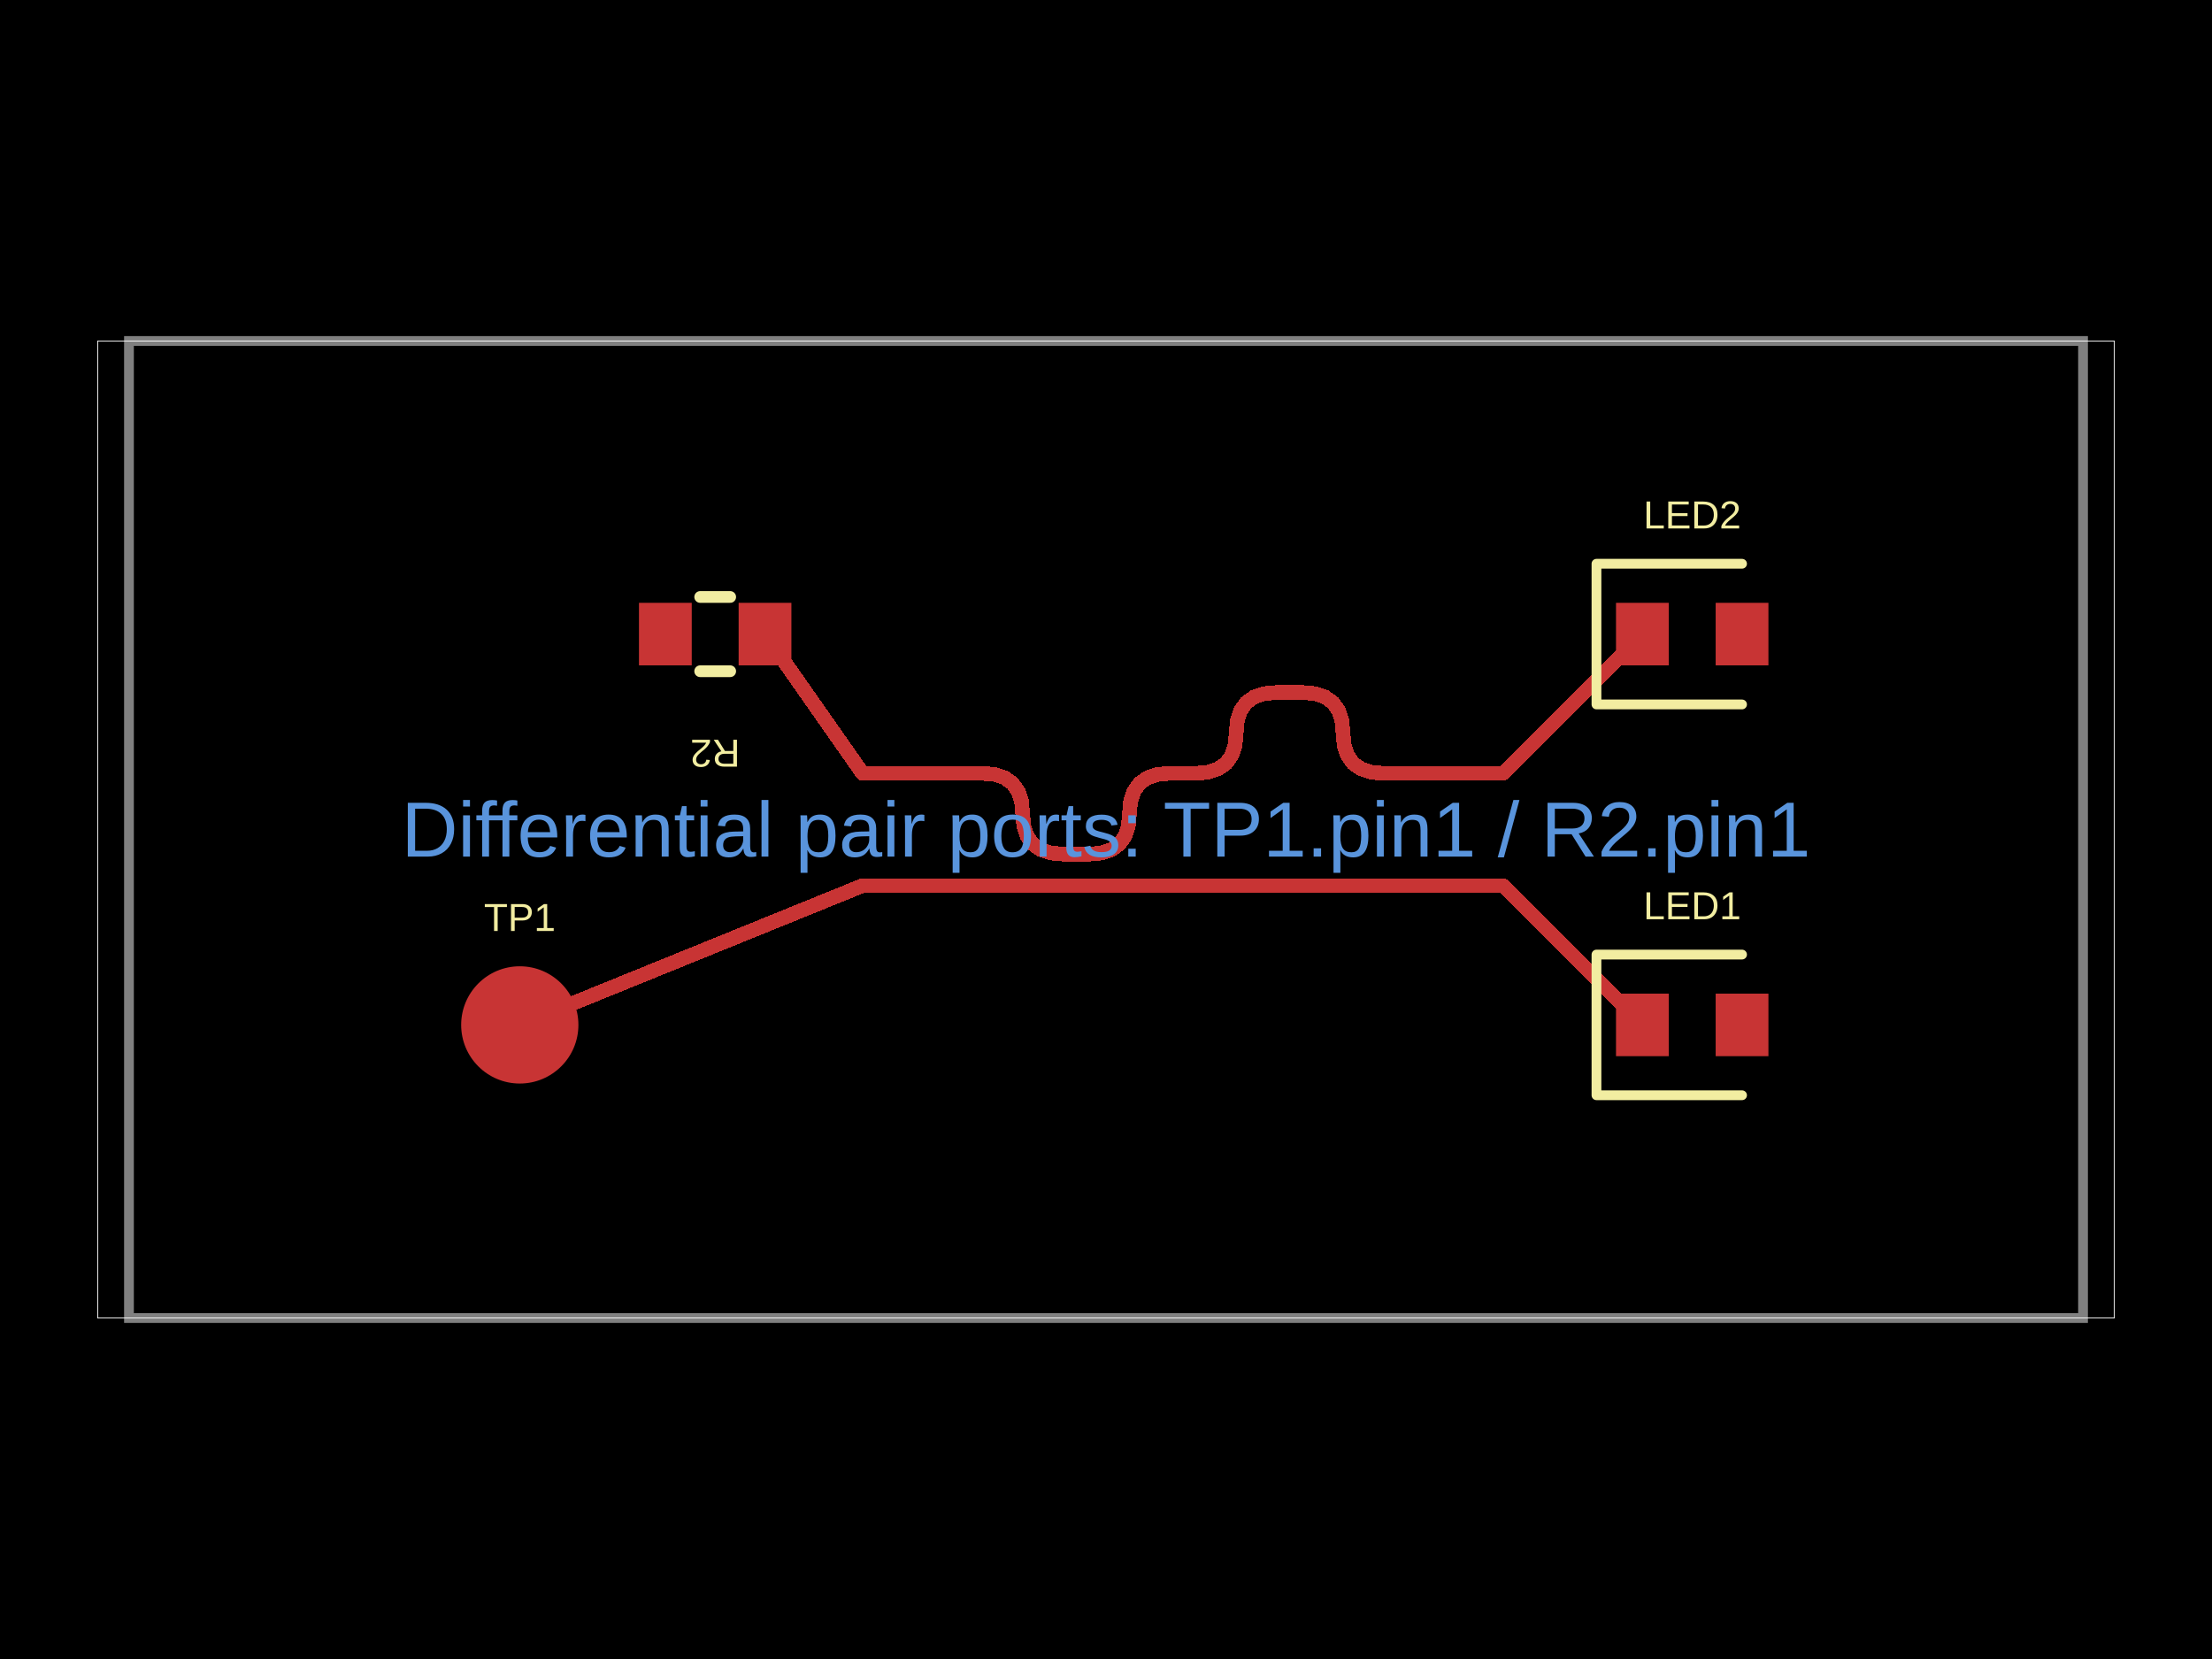
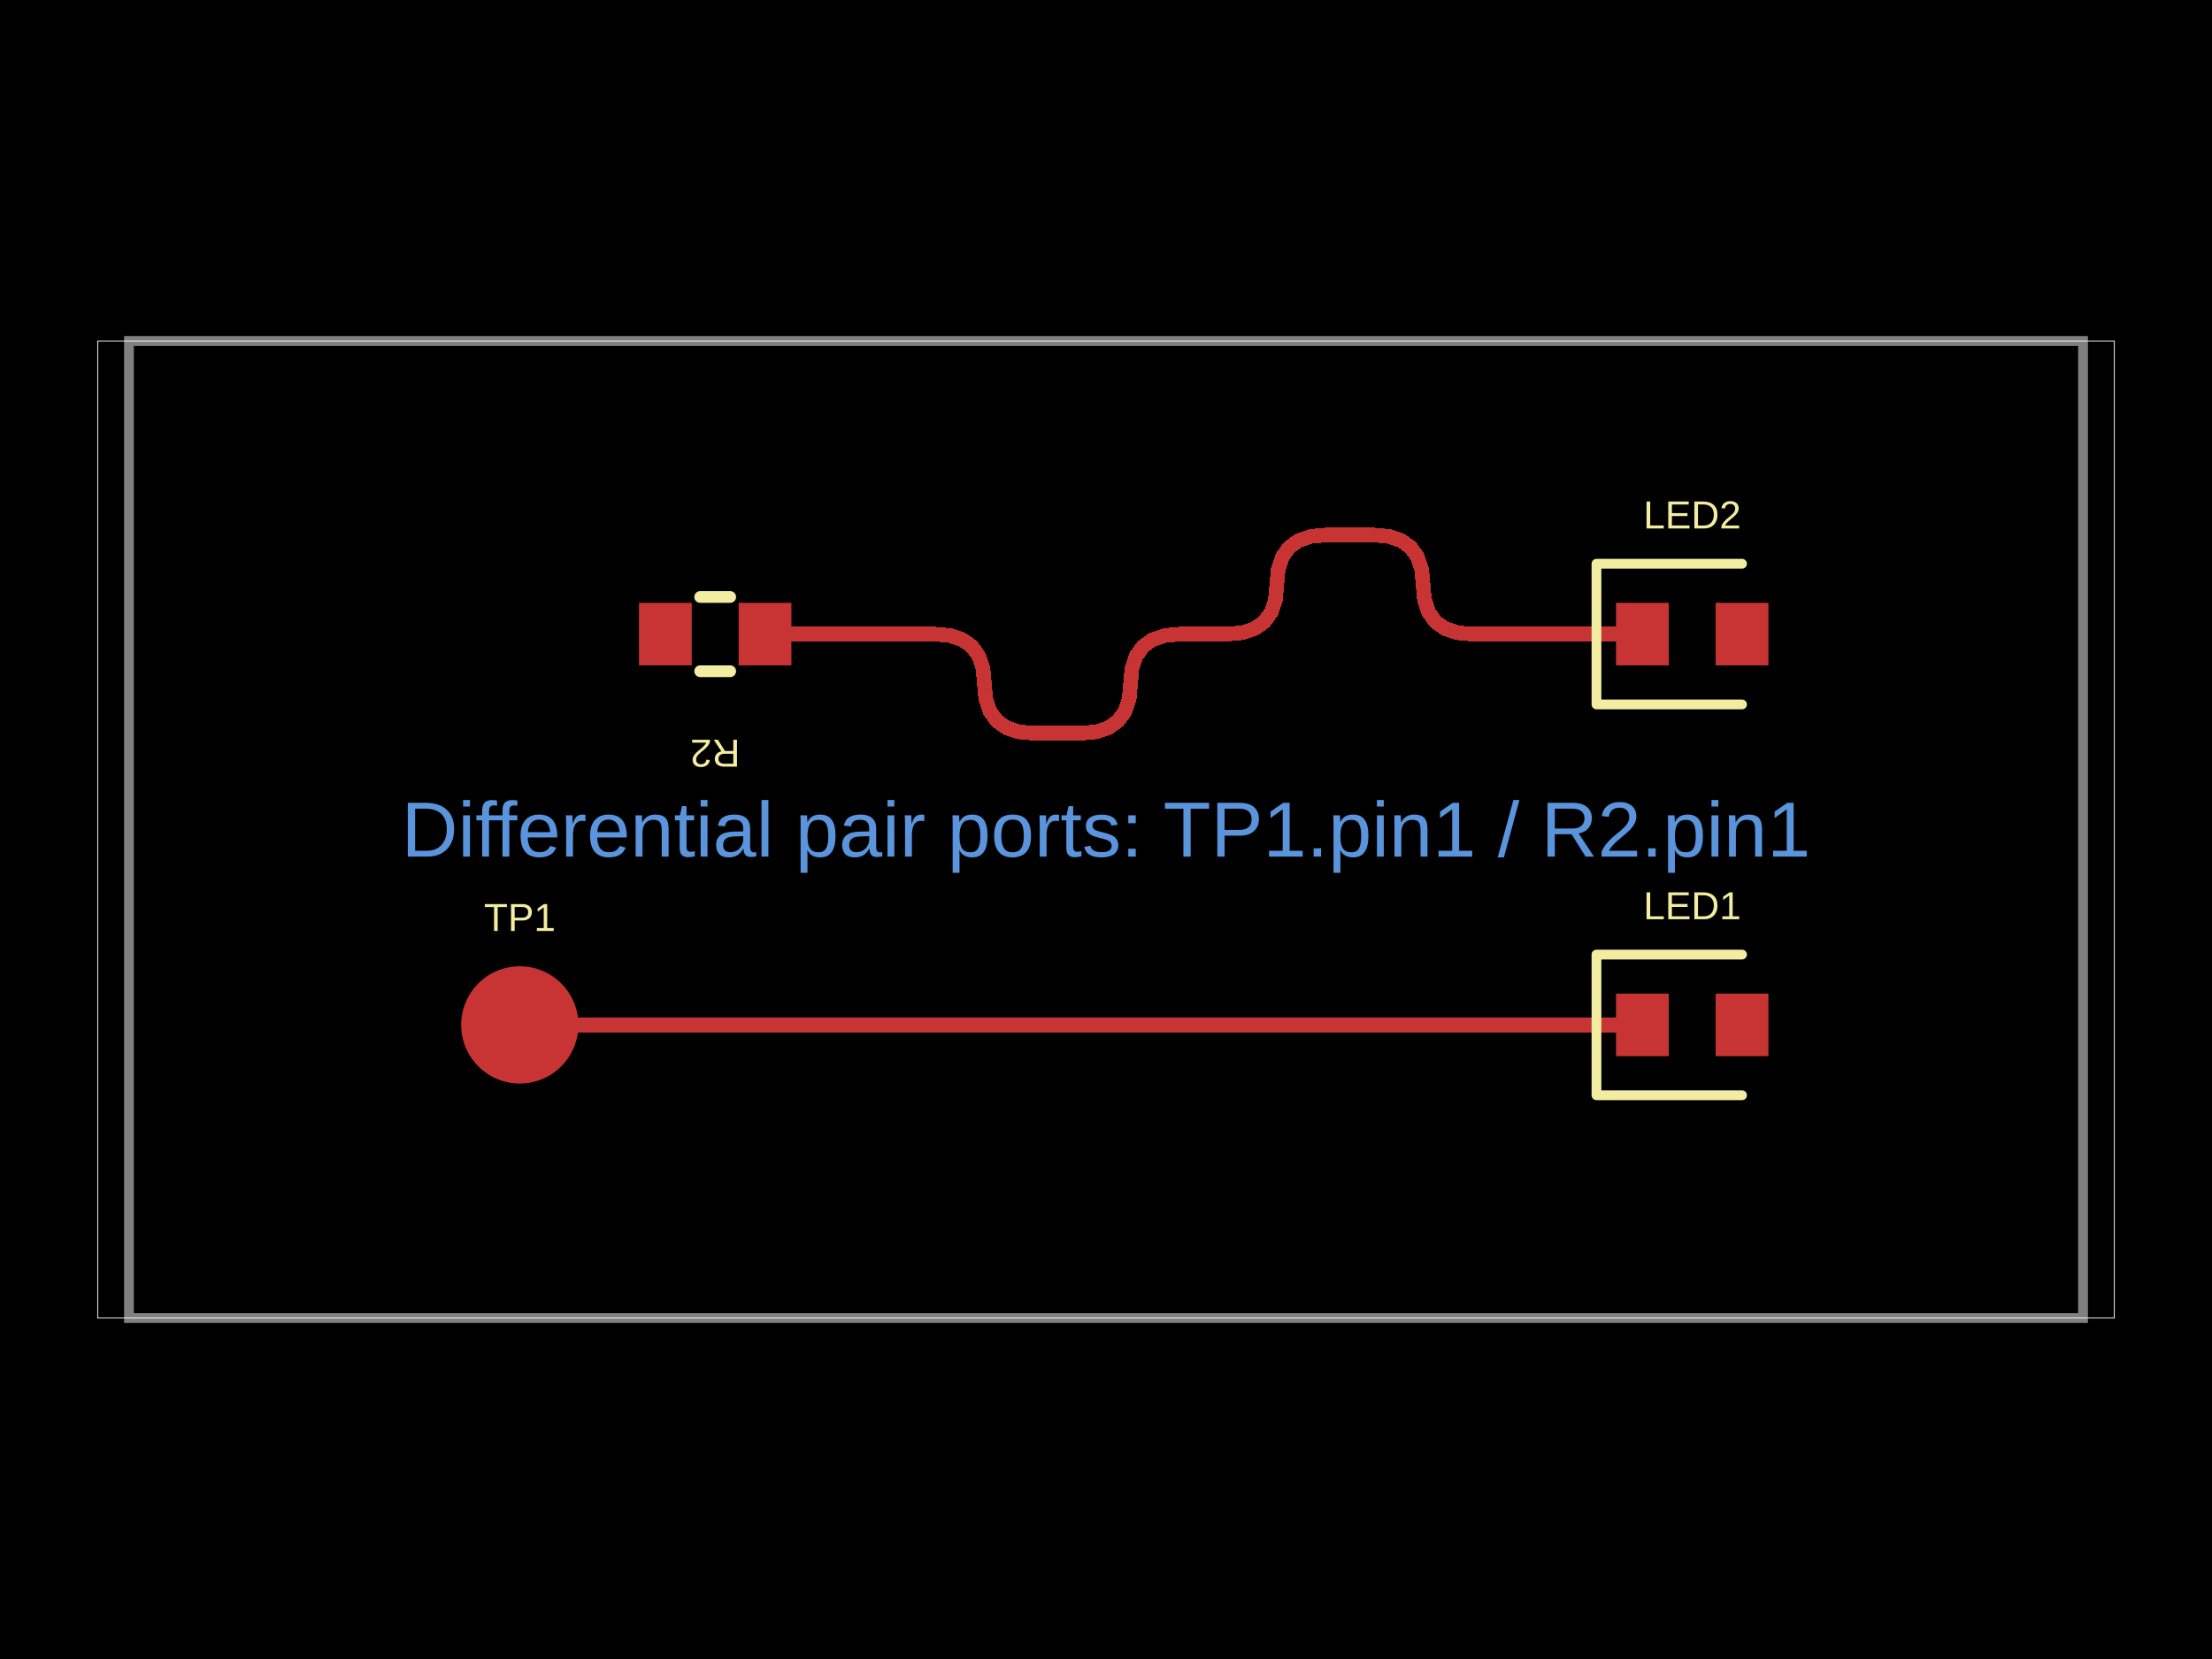
- <svg xmlns="http://www.w3.org/2000/svg" width="800" height="600" data-software-used-string="@tscircuit/core@0.0.1582">
+ <svg xmlns="http://www.w3.org/2000/svg" width="800" height="600" data-software-used-string="@tscircuit/core@0.0.1593">
  <style />
  <rect class="boundary" x="0" y="0" fill="#000" width="800" height="600" data-type="pcb_background" data-pcb-layer="global" />
  <rect class="pcb-boundary" fill="none" stroke="#fff" stroke-width="0.3" x="35.336" y="123.322" width="729.329" height="353.357" data-type="pcb_boundary" data-pcb-layer="global" />
  <path class="pcb-board" d="M 46.643 476.678 L 753.357 476.678 L 753.357 123.322 L 46.643 123.322 Z" fill="none" stroke="rgba(255, 255, 255, 0.5)" stroke-width="3.534" data-type="pcb_board" data-pcb-layer="board" />
  <circle class="pcb-pad" fill="rgb(200, 52, 52)" cx="187.986" cy="370.671" r="21.201" data-type="pcb_smtpad" data-pcb-layer="top" data-pad-name="TP1.pin1" />
  <rect class="pcb-pad" fill="rgb(200, 52, 52)" x="267.138" y="218.021" width="19.081" height="22.615" data-type="pcb_smtpad" data-pcb-layer="top" data-pad-name="R2.pin1" />
  <rect class="pcb-pad" fill="rgb(200, 52, 52)" x="231.095" y="218.021" width="19.081" height="22.615" data-type="pcb_smtpad" data-pcb-layer="top" data-pad-name="R2.pin2" />
  <rect class="pcb-pad" fill="rgb(200, 52, 52)" x="584.452" y="359.364" width="19.081" height="22.615" data-type="pcb_smtpad" data-pcb-layer="top" data-pad-name="LED1.pin1" />
  <rect class="pcb-pad" fill="rgb(200, 52, 52)" x="620.495" y="359.364" width="19.081" height="22.615" data-type="pcb_smtpad" data-pcb-layer="top" data-pad-name="LED1.pin2" />
  <rect class="pcb-pad" fill="rgb(200, 52, 52)" x="584.452" y="218.021" width="19.081" height="22.615" data-type="pcb_smtpad" data-pcb-layer="top" data-pad-name="LED2.pin1" />
  <rect class="pcb-pad" fill="rgb(200, 52, 52)" x="620.495" y="218.021" width="19.081" height="22.615" data-type="pcb_smtpad" data-pcb-layer="top" data-pad-name="LED2.pin2" />
-   <path class="pcb-trace" stroke="rgb(200, 52, 52)" fill="none" d="M 276.678 229.329 L 311.936 279.682" stroke-width="5.3" stroke-linecap="round" stroke-linejoin="round" shape-rendering="crispEdges" data-type="pcb_trace" data-pcb-layer="top" />
-   <path class="pcb-trace" stroke="rgb(200, 52, 52)" fill="none" d="M 311.936 279.682 L 355.249 279.682" stroke-width="5.3" stroke-linecap="round" stroke-linejoin="round" shape-rendering="crispEdges" data-type="pcb_trace" data-pcb-layer="top" />
-   <path class="pcb-trace" stroke="rgb(200, 52, 52)" fill="none" d="M 355.249 279.682 L 359.714 280.088" stroke-width="5.3" stroke-linecap="round" stroke-linejoin="round" shape-rendering="crispEdges" data-type="pcb_trace" data-pcb-layer="top" />
-   <path class="pcb-trace" stroke="rgb(200, 52, 52)" fill="none" d="M 359.714 280.088 L 363.367 281.306" stroke-width="5.3" stroke-linecap="round" stroke-linejoin="round" shape-rendering="crispEdges" data-type="pcb_trace" data-pcb-layer="top" />
-   <path class="pcb-trace" stroke="rgb(200, 52, 52)" fill="none" d="M 363.367 281.306 L 366.209 283.335" stroke-width="5.3" stroke-linecap="round" stroke-linejoin="round" shape-rendering="crispEdges" data-type="pcb_trace" data-pcb-layer="top" />
-   <path class="pcb-trace" stroke="rgb(200, 52, 52)" fill="none" d="M 366.209 283.335 L 368.238 286.177" stroke-width="5.3" stroke-linecap="round" stroke-linejoin="round" shape-rendering="crispEdges" data-type="pcb_trace" data-pcb-layer="top" />
-   <path class="pcb-trace" stroke="rgb(200, 52, 52)" fill="none" d="M 368.238 286.177 L 369.456 289.83" stroke-width="5.3" stroke-linecap="round" stroke-linejoin="round" shape-rendering="crispEdges" data-type="pcb_trace" data-pcb-layer="top" />
-   <path class="pcb-trace" stroke="rgb(200, 52, 52)" fill="none" d="M 369.456 289.83 L 369.862 294.296" stroke-width="5.3" stroke-linecap="round" stroke-linejoin="round" shape-rendering="crispEdges" data-type="pcb_trace" data-pcb-layer="top" />
-   <path class="pcb-trace" stroke="rgb(200, 52, 52)" fill="none" d="M 369.862 294.296 L 370.268 298.761" stroke-width="5.3" stroke-linecap="round" stroke-linejoin="round" shape-rendering="crispEdges" data-type="pcb_trace" data-pcb-layer="top" />
-   <path class="pcb-trace" stroke="rgb(200, 52, 52)" fill="none" d="M 370.268 298.761 L 371.486 302.414" stroke-width="5.3" stroke-linecap="round" stroke-linejoin="round" shape-rendering="crispEdges" data-type="pcb_trace" data-pcb-layer="top" />
-   <path class="pcb-trace" stroke="rgb(200, 52, 52)" fill="none" d="M 371.486 302.414 L 373.515 305.256" stroke-width="5.3" stroke-linecap="round" stroke-linejoin="round" shape-rendering="crispEdges" data-type="pcb_trace" data-pcb-layer="top" />
-   <path class="pcb-trace" stroke="rgb(200, 52, 52)" fill="none" d="M 373.515 305.256 L 376.357 307.285" stroke-width="5.3" stroke-linecap="round" stroke-linejoin="round" shape-rendering="crispEdges" data-type="pcb_trace" data-pcb-layer="top" />
-   <path class="pcb-trace" stroke="rgb(200, 52, 52)" fill="none" d="M 376.357 307.285 L 380.01 308.503" stroke-width="5.3" stroke-linecap="round" stroke-linejoin="round" shape-rendering="crispEdges" data-type="pcb_trace" data-pcb-layer="top" />
-   <path class="pcb-trace" stroke="rgb(200, 52, 52)" fill="none" d="M 380.01 308.503 L 384.476 308.909" stroke-width="5.3" stroke-linecap="round" stroke-linejoin="round" shape-rendering="crispEdges" data-type="pcb_trace" data-pcb-layer="top" />
-   <path class="pcb-trace" stroke="rgb(200, 52, 52)" fill="none" d="M 384.476 308.909 L 393.866 308.909" stroke-width="5.3" stroke-linecap="round" stroke-linejoin="round" shape-rendering="crispEdges" data-type="pcb_trace" data-pcb-layer="top" />
-   <path class="pcb-trace" stroke="rgb(200, 52, 52)" fill="none" d="M 393.866 308.909 L 398.331 308.503" stroke-width="5.3" stroke-linecap="round" stroke-linejoin="round" shape-rendering="crispEdges" data-type="pcb_trace" data-pcb-layer="top" />
-   <path class="pcb-trace" stroke="rgb(200, 52, 52)" fill="none" d="M 398.331 308.503 L 401.984 307.285" stroke-width="5.3" stroke-linecap="round" stroke-linejoin="round" shape-rendering="crispEdges" data-type="pcb_trace" data-pcb-layer="top" />
-   <path class="pcb-trace" stroke="rgb(200, 52, 52)" fill="none" d="M 401.984 307.285 L 404.826 305.256" stroke-width="5.3" stroke-linecap="round" stroke-linejoin="round" shape-rendering="crispEdges" data-type="pcb_trace" data-pcb-layer="top" />
-   <path class="pcb-trace" stroke="rgb(200, 52, 52)" fill="none" d="M 404.826 305.256 L 406.856 302.414" stroke-width="5.3" stroke-linecap="round" stroke-linejoin="round" shape-rendering="crispEdges" data-type="pcb_trace" data-pcb-layer="top" />
-   <path class="pcb-trace" stroke="rgb(200, 52, 52)" fill="none" d="M 406.856 302.414 L 408.073 298.761" stroke-width="5.3" stroke-linecap="round" stroke-linejoin="round" shape-rendering="crispEdges" data-type="pcb_trace" data-pcb-layer="top" />
-   <path class="pcb-trace" stroke="rgb(200, 52, 52)" fill="none" d="M 408.073 298.761 L 408.479 294.296" stroke-width="5.3" stroke-linecap="round" stroke-linejoin="round" shape-rendering="crispEdges" data-type="pcb_trace" data-pcb-layer="top" />
-   <path class="pcb-trace" stroke="rgb(200, 52, 52)" fill="none" d="M 408.479 294.296 L 408.885 289.83" stroke-width="5.3" stroke-linecap="round" stroke-linejoin="round" shape-rendering="crispEdges" data-type="pcb_trace" data-pcb-layer="top" />
-   <path class="pcb-trace" stroke="rgb(200, 52, 52)" fill="none" d="M 408.885 289.83 L 410.103 286.177" stroke-width="5.3" stroke-linecap="round" stroke-linejoin="round" shape-rendering="crispEdges" data-type="pcb_trace" data-pcb-layer="top" />
-   <path class="pcb-trace" stroke="rgb(200, 52, 52)" fill="none" d="M 410.103 286.177 L 412.133 283.335" stroke-width="5.3" stroke-linecap="round" stroke-linejoin="round" shape-rendering="crispEdges" data-type="pcb_trace" data-pcb-layer="top" />
-   <path class="pcb-trace" stroke="rgb(200, 52, 52)" fill="none" d="M 412.133 283.335 L 414.974 281.306" stroke-width="5.3" stroke-linecap="round" stroke-linejoin="round" shape-rendering="crispEdges" data-type="pcb_trace" data-pcb-layer="top" />
-   <path class="pcb-trace" stroke="rgb(200, 52, 52)" fill="none" d="M 414.974 281.306 L 418.628 280.088" stroke-width="5.3" stroke-linecap="round" stroke-linejoin="round" shape-rendering="crispEdges" data-type="pcb_trace" data-pcb-layer="top" />
-   <path class="pcb-trace" stroke="rgb(200, 52, 52)" fill="none" d="M 418.628 280.088 L 423.093 279.682" stroke-width="5.3" stroke-linecap="round" stroke-linejoin="round" shape-rendering="crispEdges" data-type="pcb_trace" data-pcb-layer="top" />
-   <path class="pcb-trace" stroke="rgb(200, 52, 52)" fill="none" d="M 423.093 279.682 L 432.483 279.682" stroke-width="5.3" stroke-linecap="round" stroke-linejoin="round" shape-rendering="crispEdges" data-type="pcb_trace" data-pcb-layer="top" />
-   <path class="pcb-trace" stroke="rgb(200, 52, 52)" fill="none" d="M 432.483 279.682 L 436.948 279.276" stroke-width="5.3" stroke-linecap="round" stroke-linejoin="round" shape-rendering="crispEdges" data-type="pcb_trace" data-pcb-layer="top" />
-   <path class="pcb-trace" stroke="rgb(200, 52, 52)" fill="none" d="M 436.948 279.276 L 440.602 278.058" stroke-width="5.3" stroke-linecap="round" stroke-linejoin="round" shape-rendering="crispEdges" data-type="pcb_trace" data-pcb-layer="top" />
-   <path class="pcb-trace" stroke="rgb(200, 52, 52)" fill="none" d="M 440.602 278.058 L 443.443 276.029" stroke-width="5.3" stroke-linecap="round" stroke-linejoin="round" shape-rendering="crispEdges" data-type="pcb_trace" data-pcb-layer="top" />
-   <path class="pcb-trace" stroke="rgb(200, 52, 52)" fill="none" d="M 443.443 276.029 L 445.473 273.187" stroke-width="5.3" stroke-linecap="round" stroke-linejoin="round" shape-rendering="crispEdges" data-type="pcb_trace" data-pcb-layer="top" />
-   <path class="pcb-trace" stroke="rgb(200, 52, 52)" fill="none" d="M 445.473 273.187 L 446.691 269.534" stroke-width="5.3" stroke-linecap="round" stroke-linejoin="round" shape-rendering="crispEdges" data-type="pcb_trace" data-pcb-layer="top" />
-   <path class="pcb-trace" stroke="rgb(200, 52, 52)" fill="none" d="M 446.691 269.534 L 447.097 265.068" stroke-width="5.3" stroke-linecap="round" stroke-linejoin="round" shape-rendering="crispEdges" data-type="pcb_trace" data-pcb-layer="top" />
-   <path class="pcb-trace" stroke="rgb(200, 52, 52)" fill="none" d="M 447.097 265.068 L 447.502 260.603" stroke-width="5.3" stroke-linecap="round" stroke-linejoin="round" shape-rendering="crispEdges" data-type="pcb_trace" data-pcb-layer="top" />
-   <path class="pcb-trace" stroke="rgb(200, 52, 52)" fill="none" d="M 447.502 260.603 L 448.72 256.95" stroke-width="5.3" stroke-linecap="round" stroke-linejoin="round" shape-rendering="crispEdges" data-type="pcb_trace" data-pcb-layer="top" />
-   <path class="pcb-trace" stroke="rgb(200, 52, 52)" fill="none" d="M 448.72 256.95 L 450.75 254.108" stroke-width="5.3" stroke-linecap="round" stroke-linejoin="round" shape-rendering="crispEdges" data-type="pcb_trace" data-pcb-layer="top" />
-   <path class="pcb-trace" stroke="rgb(200, 52, 52)" fill="none" d="M 450.75 254.108 L 453.591 252.079" stroke-width="5.3" stroke-linecap="round" stroke-linejoin="round" shape-rendering="crispEdges" data-type="pcb_trace" data-pcb-layer="top" />
-   <path class="pcb-trace" stroke="rgb(200, 52, 52)" fill="none" d="M 453.591 252.079 L 457.245 250.861" stroke-width="5.3" stroke-linecap="round" stroke-linejoin="round" shape-rendering="crispEdges" data-type="pcb_trace" data-pcb-layer="top" />
-   <path class="pcb-trace" stroke="rgb(200, 52, 52)" fill="none" d="M 457.245 250.861 L 461.71 250.455" stroke-width="5.3" stroke-linecap="round" stroke-linejoin="round" shape-rendering="crispEdges" data-type="pcb_trace" data-pcb-layer="top" />
-   <path class="pcb-trace" stroke="rgb(200, 52, 52)" fill="none" d="M 461.71 250.455 L 471.1 250.455" stroke-width="5.3" stroke-linecap="round" stroke-linejoin="round" shape-rendering="crispEdges" data-type="pcb_trace" data-pcb-layer="top" />
-   <path class="pcb-trace" stroke="rgb(200, 52, 52)" fill="none" d="M 471.1 250.455 L 475.565 250.861" stroke-width="5.3" stroke-linecap="round" stroke-linejoin="round" shape-rendering="crispEdges" data-type="pcb_trace" data-pcb-layer="top" />
-   <path class="pcb-trace" stroke="rgb(200, 52, 52)" fill="none" d="M 475.565 250.861 L 479.219 252.079" stroke-width="5.3" stroke-linecap="round" stroke-linejoin="round" shape-rendering="crispEdges" data-type="pcb_trace" data-pcb-layer="top" />
-   <path class="pcb-trace" stroke="rgb(200, 52, 52)" fill="none" d="M 479.219 252.079 L 482.06 254.108" stroke-width="5.3" stroke-linecap="round" stroke-linejoin="round" shape-rendering="crispEdges" data-type="pcb_trace" data-pcb-layer="top" />
-   <path class="pcb-trace" stroke="rgb(200, 52, 52)" fill="none" d="M 482.06 254.108 L 484.09 256.95" stroke-width="5.3" stroke-linecap="round" stroke-linejoin="round" shape-rendering="crispEdges" data-type="pcb_trace" data-pcb-layer="top" />
-   <path class="pcb-trace" stroke="rgb(200, 52, 52)" fill="none" d="M 484.09 256.95 L 485.308 260.603" stroke-width="5.3" stroke-linecap="round" stroke-linejoin="round" shape-rendering="crispEdges" data-type="pcb_trace" data-pcb-layer="top" />
-   <path class="pcb-trace" stroke="rgb(200, 52, 52)" fill="none" d="M 485.308 260.603 L 485.714 265.068" stroke-width="5.3" stroke-linecap="round" stroke-linejoin="round" shape-rendering="crispEdges" data-type="pcb_trace" data-pcb-layer="top" />
-   <path class="pcb-trace" stroke="rgb(200, 52, 52)" fill="none" d="M 485.714 265.068 L 486.12 269.534" stroke-width="5.3" stroke-linecap="round" stroke-linejoin="round" shape-rendering="crispEdges" data-type="pcb_trace" data-pcb-layer="top" />
-   <path class="pcb-trace" stroke="rgb(200, 52, 52)" fill="none" d="M 486.12 269.534 L 487.337 273.187" stroke-width="5.3" stroke-linecap="round" stroke-linejoin="round" shape-rendering="crispEdges" data-type="pcb_trace" data-pcb-layer="top" />
-   <path class="pcb-trace" stroke="rgb(200, 52, 52)" fill="none" d="M 487.337 273.187 L 489.367 276.029" stroke-width="5.3" stroke-linecap="round" stroke-linejoin="round" shape-rendering="crispEdges" data-type="pcb_trace" data-pcb-layer="top" />
-   <path class="pcb-trace" stroke="rgb(200, 52, 52)" fill="none" d="M 489.367 276.029 L 492.209 278.058" stroke-width="5.3" stroke-linecap="round" stroke-linejoin="round" shape-rendering="crispEdges" data-type="pcb_trace" data-pcb-layer="top" />
-   <path class="pcb-trace" stroke="rgb(200, 52, 52)" fill="none" d="M 492.209 278.058 L 495.862 279.276" stroke-width="5.3" stroke-linecap="round" stroke-linejoin="round" shape-rendering="crispEdges" data-type="pcb_trace" data-pcb-layer="top" />
-   <path class="pcb-trace" stroke="rgb(200, 52, 52)" fill="none" d="M 495.862 279.276 L 500.327 279.682" stroke-width="5.3" stroke-linecap="round" stroke-linejoin="round" shape-rendering="crispEdges" data-type="pcb_trace" data-pcb-layer="top" />
-   <path class="pcb-trace" stroke="rgb(200, 52, 52)" fill="none" d="M 500.327 279.682 L 543.64 279.682" stroke-width="5.3" stroke-linecap="round" stroke-linejoin="round" shape-rendering="crispEdges" data-type="pcb_trace" data-pcb-layer="top" />
-   <path class="pcb-trace" stroke="rgb(200, 52, 52)" fill="none" d="M 543.64 279.682 L 593.993 229.329" stroke-width="5.3" stroke-linecap="round" stroke-linejoin="round" shape-rendering="crispEdges" data-type="pcb_trace" data-pcb-layer="top" />
-   <path class="pcb-trace" stroke="rgb(200, 52, 52)" fill="none" d="M 187.986 370.671 L 311.936 320.318" stroke-width="5.3" stroke-linecap="round" stroke-linejoin="round" shape-rendering="crispEdges" data-type="pcb_trace" data-pcb-layer="top" />
-   <path class="pcb-trace" stroke="rgb(200, 52, 52)" fill="none" d="M 311.936 320.318 L 543.64 320.318" stroke-width="5.3" stroke-linecap="round" stroke-linejoin="round" shape-rendering="crispEdges" data-type="pcb_trace" data-pcb-layer="top" />
-   <path class="pcb-trace" stroke="rgb(200, 52, 52)" fill="none" d="M 543.64 320.318 L 593.993 370.671" stroke-width="5.3" stroke-linecap="round" stroke-linejoin="round" shape-rendering="crispEdges" data-type="pcb_trace" data-pcb-layer="top" />
+   <path class="pcb-trace" stroke="rgb(200, 52, 52)" fill="none" d="M 276.678 229.329 L 338.085 229.329" stroke-width="5.3" stroke-linecap="round" stroke-linejoin="round" shape-rendering="crispEdges" data-type="pcb_trace" data-pcb-layer="top" />
+   <path class="pcb-trace" stroke="rgb(200, 52, 52)" fill="none" d="M 338.085 229.329 L 343.561 229.826" stroke-width="5.3" stroke-linecap="round" stroke-linejoin="round" shape-rendering="crispEdges" data-type="pcb_trace" data-pcb-layer="top" />
+   <path class="pcb-trace" stroke="rgb(200, 52, 52)" fill="none" d="M 343.561 229.826 L 348.042 231.32" stroke-width="5.3" stroke-linecap="round" stroke-linejoin="round" shape-rendering="crispEdges" data-type="pcb_trace" data-pcb-layer="top" />
+   <path class="pcb-trace" stroke="rgb(200, 52, 52)" fill="none" d="M 348.042 231.32 L 351.526 233.809" stroke-width="5.3" stroke-linecap="round" stroke-linejoin="round" shape-rendering="crispEdges" data-type="pcb_trace" data-pcb-layer="top" />
+   <path class="pcb-trace" stroke="rgb(200, 52, 52)" fill="none" d="M 351.526 233.809 L 354.016 237.294" stroke-width="5.3" stroke-linecap="round" stroke-linejoin="round" shape-rendering="crispEdges" data-type="pcb_trace" data-pcb-layer="top" />
+   <path class="pcb-trace" stroke="rgb(200, 52, 52)" fill="none" d="M 354.016 237.294 L 355.509 241.775" stroke-width="5.3" stroke-linecap="round" stroke-linejoin="round" shape-rendering="crispEdges" data-type="pcb_trace" data-pcb-layer="top" />
+   <path class="pcb-trace" stroke="rgb(200, 52, 52)" fill="none" d="M 355.509 241.775 L 356.007 247.251" stroke-width="5.3" stroke-linecap="round" stroke-linejoin="round" shape-rendering="crispEdges" data-type="pcb_trace" data-pcb-layer="top" />
+   <path class="pcb-trace" stroke="rgb(200, 52, 52)" fill="none" d="M 356.007 247.251 L 356.505 252.727" stroke-width="5.3" stroke-linecap="round" stroke-linejoin="round" shape-rendering="crispEdges" data-type="pcb_trace" data-pcb-layer="top" />
+   <path class="pcb-trace" stroke="rgb(200, 52, 52)" fill="none" d="M 356.505 252.727 L 357.998 257.208" stroke-width="5.3" stroke-linecap="round" stroke-linejoin="round" shape-rendering="crispEdges" data-type="pcb_trace" data-pcb-layer="top" />
+   <path class="pcb-trace" stroke="rgb(200, 52, 52)" fill="none" d="M 357.998 257.208 L 360.488 260.693" stroke-width="5.3" stroke-linecap="round" stroke-linejoin="round" shape-rendering="crispEdges" data-type="pcb_trace" data-pcb-layer="top" />
+   <path class="pcb-trace" stroke="rgb(200, 52, 52)" fill="none" d="M 360.488 260.693 L 363.973 263.182" stroke-width="5.3" stroke-linecap="round" stroke-linejoin="round" shape-rendering="crispEdges" data-type="pcb_trace" data-pcb-layer="top" />
+   <path class="pcb-trace" stroke="rgb(200, 52, 52)" fill="none" d="M 363.973 263.182 L 368.453 264.676" stroke-width="5.3" stroke-linecap="round" stroke-linejoin="round" shape-rendering="crispEdges" data-type="pcb_trace" data-pcb-layer="top" />
+   <path class="pcb-trace" stroke="rgb(200, 52, 52)" fill="none" d="M 368.453 264.676 L 373.93 265.174" stroke-width="5.3" stroke-linecap="round" stroke-linejoin="round" shape-rendering="crispEdges" data-type="pcb_trace" data-pcb-layer="top" />
+   <path class="pcb-trace" stroke="rgb(200, 52, 52)" fill="none" d="M 373.93 265.174 L 390.97 265.174" stroke-width="5.3" stroke-linecap="round" stroke-linejoin="round" shape-rendering="crispEdges" data-type="pcb_trace" data-pcb-layer="top" />
+   <path class="pcb-trace" stroke="rgb(200, 52, 52)" fill="none" d="M 390.97 265.174 L 396.447 264.676" stroke-width="5.3" stroke-linecap="round" stroke-linejoin="round" shape-rendering="crispEdges" data-type="pcb_trace" data-pcb-layer="top" />
+   <path class="pcb-trace" stroke="rgb(200, 52, 52)" fill="none" d="M 396.447 264.676 L 400.927 263.182" stroke-width="5.3" stroke-linecap="round" stroke-linejoin="round" shape-rendering="crispEdges" data-type="pcb_trace" data-pcb-layer="top" />
+   <path class="pcb-trace" stroke="rgb(200, 52, 52)" fill="none" d="M 400.927 263.182 L 404.412 260.693" stroke-width="5.3" stroke-linecap="round" stroke-linejoin="round" shape-rendering="crispEdges" data-type="pcb_trace" data-pcb-layer="top" />
+   <path class="pcb-trace" stroke="rgb(200, 52, 52)" fill="none" d="M 404.412 260.693 L 406.901 257.208" stroke-width="5.3" stroke-linecap="round" stroke-linejoin="round" shape-rendering="crispEdges" data-type="pcb_trace" data-pcb-layer="top" />
+   <path class="pcb-trace" stroke="rgb(200, 52, 52)" fill="none" d="M 406.901 257.208 L 408.395 252.727" stroke-width="5.3" stroke-linecap="round" stroke-linejoin="round" shape-rendering="crispEdges" data-type="pcb_trace" data-pcb-layer="top" />
+   <path class="pcb-trace" stroke="rgb(200, 52, 52)" fill="none" d="M 408.395 252.727 L 408.893 247.251" stroke-width="5.3" stroke-linecap="round" stroke-linejoin="round" shape-rendering="crispEdges" data-type="pcb_trace" data-pcb-layer="top" />
+   <path class="pcb-trace" stroke="rgb(200, 52, 52)" fill="none" d="M 408.893 247.251 L 409.391 241.775" stroke-width="5.3" stroke-linecap="round" stroke-linejoin="round" shape-rendering="crispEdges" data-type="pcb_trace" data-pcb-layer="top" />
+   <path class="pcb-trace" stroke="rgb(200, 52, 52)" fill="none" d="M 409.391 241.775 L 410.884 237.294" stroke-width="5.3" stroke-linecap="round" stroke-linejoin="round" shape-rendering="crispEdges" data-type="pcb_trace" data-pcb-layer="top" />
+   <path class="pcb-trace" stroke="rgb(200, 52, 52)" fill="none" d="M 410.884 237.294 L 413.373 233.809" stroke-width="5.3" stroke-linecap="round" stroke-linejoin="round" shape-rendering="crispEdges" data-type="pcb_trace" data-pcb-layer="top" />
+   <path class="pcb-trace" stroke="rgb(200, 52, 52)" fill="none" d="M 413.373 233.809 L 416.858 231.32" stroke-width="5.3" stroke-linecap="round" stroke-linejoin="round" shape-rendering="crispEdges" data-type="pcb_trace" data-pcb-layer="top" />
+   <path class="pcb-trace" stroke="rgb(200, 52, 52)" fill="none" d="M 416.858 231.32 L 421.339 229.826" stroke-width="5.3" stroke-linecap="round" stroke-linejoin="round" shape-rendering="crispEdges" data-type="pcb_trace" data-pcb-layer="top" />
+   <path class="pcb-trace" stroke="rgb(200, 52, 52)" fill="none" d="M 421.339 229.826 L 426.815 229.329" stroke-width="5.3" stroke-linecap="round" stroke-linejoin="round" shape-rendering="crispEdges" data-type="pcb_trace" data-pcb-layer="top" />
+   <path class="pcb-trace" stroke="rgb(200, 52, 52)" fill="none" d="M 426.815 229.329 L 443.856 229.329" stroke-width="5.3" stroke-linecap="round" stroke-linejoin="round" shape-rendering="crispEdges" data-type="pcb_trace" data-pcb-layer="top" />
+   <path class="pcb-trace" stroke="rgb(200, 52, 52)" fill="none" d="M 443.856 229.329 L 449.332 228.831" stroke-width="5.3" stroke-linecap="round" stroke-linejoin="round" shape-rendering="crispEdges" data-type="pcb_trace" data-pcb-layer="top" />
+   <path class="pcb-trace" stroke="rgb(200, 52, 52)" fill="none" d="M 449.332 228.831 L 453.813 227.337" stroke-width="5.3" stroke-linecap="round" stroke-linejoin="round" shape-rendering="crispEdges" data-type="pcb_trace" data-pcb-layer="top" />
+   <path class="pcb-trace" stroke="rgb(200, 52, 52)" fill="none" d="M 453.813 227.337 L 457.298 224.848" stroke-width="5.3" stroke-linecap="round" stroke-linejoin="round" shape-rendering="crispEdges" data-type="pcb_trace" data-pcb-layer="top" />
+   <path class="pcb-trace" stroke="rgb(200, 52, 52)" fill="none" d="M 457.298 224.848 L 459.787 221.363" stroke-width="5.3" stroke-linecap="round" stroke-linejoin="round" shape-rendering="crispEdges" data-type="pcb_trace" data-pcb-layer="top" />
+   <path class="pcb-trace" stroke="rgb(200, 52, 52)" fill="none" d="M 459.787 221.363 L 461.281 216.882" stroke-width="5.3" stroke-linecap="round" stroke-linejoin="round" shape-rendering="crispEdges" data-type="pcb_trace" data-pcb-layer="top" />
+   <path class="pcb-trace" stroke="rgb(200, 52, 52)" fill="none" d="M 461.281 216.882 L 461.779 211.406" stroke-width="5.3" stroke-linecap="round" stroke-linejoin="round" shape-rendering="crispEdges" data-type="pcb_trace" data-pcb-layer="top" />
+   <path class="pcb-trace" stroke="rgb(200, 52, 52)" fill="none" d="M 461.779 211.406 L 462.276 205.93" stroke-width="5.3" stroke-linecap="round" stroke-linejoin="round" shape-rendering="crispEdges" data-type="pcb_trace" data-pcb-layer="top" />
+   <path class="pcb-trace" stroke="rgb(200, 52, 52)" fill="none" d="M 462.276 205.93 L 463.77 201.449" stroke-width="5.3" stroke-linecap="round" stroke-linejoin="round" shape-rendering="crispEdges" data-type="pcb_trace" data-pcb-layer="top" />
+   <path class="pcb-trace" stroke="rgb(200, 52, 52)" fill="none" d="M 463.77 201.449 L 466.259 197.964" stroke-width="5.3" stroke-linecap="round" stroke-linejoin="round" shape-rendering="crispEdges" data-type="pcb_trace" data-pcb-layer="top" />
+   <path class="pcb-trace" stroke="rgb(200, 52, 52)" fill="none" d="M 466.259 197.964 L 469.744 195.475" stroke-width="5.3" stroke-linecap="round" stroke-linejoin="round" shape-rendering="crispEdges" data-type="pcb_trace" data-pcb-layer="top" />
+   <path class="pcb-trace" stroke="rgb(200, 52, 52)" fill="none" d="M 469.744 195.475 L 474.225 193.981" stroke-width="5.3" stroke-linecap="round" stroke-linejoin="round" shape-rendering="crispEdges" data-type="pcb_trace" data-pcb-layer="top" />
+   <path class="pcb-trace" stroke="rgb(200, 52, 52)" fill="none" d="M 474.225 193.981 L 479.701 193.484" stroke-width="5.3" stroke-linecap="round" stroke-linejoin="round" shape-rendering="crispEdges" data-type="pcb_trace" data-pcb-layer="top" />
+   <path class="pcb-trace" stroke="rgb(200, 52, 52)" fill="none" d="M 479.701 193.484 L 496.742 193.484" stroke-width="5.3" stroke-linecap="round" stroke-linejoin="round" shape-rendering="crispEdges" data-type="pcb_trace" data-pcb-layer="top" />
+   <path class="pcb-trace" stroke="rgb(200, 52, 52)" fill="none" d="M 496.742 193.484 L 502.218 193.981" stroke-width="5.3" stroke-linecap="round" stroke-linejoin="round" shape-rendering="crispEdges" data-type="pcb_trace" data-pcb-layer="top" />
+   <path class="pcb-trace" stroke="rgb(200, 52, 52)" fill="none" d="M 502.218 193.981 L 506.699 195.475" stroke-width="5.3" stroke-linecap="round" stroke-linejoin="round" shape-rendering="crispEdges" data-type="pcb_trace" data-pcb-layer="top" />
+   <path class="pcb-trace" stroke="rgb(200, 52, 52)" fill="none" d="M 506.699 195.475 L 510.184 197.964" stroke-width="5.3" stroke-linecap="round" stroke-linejoin="round" shape-rendering="crispEdges" data-type="pcb_trace" data-pcb-layer="top" />
+   <path class="pcb-trace" stroke="rgb(200, 52, 52)" fill="none" d="M 510.184 197.964 L 512.673 201.449" stroke-width="5.3" stroke-linecap="round" stroke-linejoin="round" shape-rendering="crispEdges" data-type="pcb_trace" data-pcb-layer="top" />
+   <path class="pcb-trace" stroke="rgb(200, 52, 52)" fill="none" d="M 512.673 201.449 L 514.166 205.93" stroke-width="5.3" stroke-linecap="round" stroke-linejoin="round" shape-rendering="crispEdges" data-type="pcb_trace" data-pcb-layer="top" />
+   <path class="pcb-trace" stroke="rgb(200, 52, 52)" fill="none" d="M 514.166 205.93 L 514.664 211.406" stroke-width="5.3" stroke-linecap="round" stroke-linejoin="round" shape-rendering="crispEdges" data-type="pcb_trace" data-pcb-layer="top" />
+   <path class="pcb-trace" stroke="rgb(200, 52, 52)" fill="none" d="M 514.664 211.406 L 515.162 216.882" stroke-width="5.3" stroke-linecap="round" stroke-linejoin="round" shape-rendering="crispEdges" data-type="pcb_trace" data-pcb-layer="top" />
+   <path class="pcb-trace" stroke="rgb(200, 52, 52)" fill="none" d="M 515.162 216.882 L 516.656 221.363" stroke-width="5.3" stroke-linecap="round" stroke-linejoin="round" shape-rendering="crispEdges" data-type="pcb_trace" data-pcb-layer="top" />
+   <path class="pcb-trace" stroke="rgb(200, 52, 52)" fill="none" d="M 516.656 221.363 L 519.145 224.848" stroke-width="5.3" stroke-linecap="round" stroke-linejoin="round" shape-rendering="crispEdges" data-type="pcb_trace" data-pcb-layer="top" />
+   <path class="pcb-trace" stroke="rgb(200, 52, 52)" fill="none" d="M 519.145 224.848 L 522.63 227.337" stroke-width="5.3" stroke-linecap="round" stroke-linejoin="round" shape-rendering="crispEdges" data-type="pcb_trace" data-pcb-layer="top" />
+   <path class="pcb-trace" stroke="rgb(200, 52, 52)" fill="none" d="M 522.63 227.337 L 527.11 228.831" stroke-width="5.3" stroke-linecap="round" stroke-linejoin="round" shape-rendering="crispEdges" data-type="pcb_trace" data-pcb-layer="top" />
+   <path class="pcb-trace" stroke="rgb(200, 52, 52)" fill="none" d="M 527.11 228.831 L 532.587 229.329" stroke-width="5.3" stroke-linecap="round" stroke-linejoin="round" shape-rendering="crispEdges" data-type="pcb_trace" data-pcb-layer="top" />
+   <path class="pcb-trace" stroke="rgb(200, 52, 52)" fill="none" d="M 532.587 229.329 L 593.993 229.329" stroke-width="5.3" stroke-linecap="round" stroke-linejoin="round" shape-rendering="crispEdges" data-type="pcb_trace" data-pcb-layer="top" />
+   <path class="pcb-trace" stroke="rgb(200, 52, 52)" fill="none" d="M 187.986 370.671 L 593.993 370.671" stroke-width="5.3" stroke-linecap="round" stroke-linejoin="round" shape-rendering="crispEdges" data-type="pcb_trace" data-pcb-layer="top" />
  <text x="0" y="0" dx="0" dy="0" fill="#f2eda1" font-family="Arial, sans-serif" font-size="14.134" text-anchor="middle" dominant-baseline="central" transform="matrix(1,0,0,1,187.9859,331.8021)" class="pcb-silkscreen-text pcb-silkscreen-top" data-pcb-silkscreen-text-id="pcb_silkscreen_text_0" stroke="none" data-type="pcb_silkscreen_text" data-pcb-layer="top">TP1</text>
  <path class="pcb-silkscreen pcb-silkscreen-top" d="M 264.086 242.756 L 253.228 242.756" fill="none" stroke="#f2eda1" stroke-width="4.24" stroke-linecap="round" stroke-linejoin="round" data-pcb-component-id="pcb_component_1" data-pcb-silkscreen-path-id="pcb_silkscreen_path_0" data-type="pcb_silkscreen_path" data-pcb-layer="top" />
  <path class="pcb-silkscreen pcb-silkscreen-top" d="M 264.086 215.901 L 253.228 215.901" fill="none" stroke="#f2eda1" stroke-width="4.24" stroke-linecap="round" stroke-linejoin="round" data-pcb-component-id="pcb_component_1" data-pcb-silkscreen-path-id="pcb_silkscreen_path_1" data-type="pcb_silkscreen_path" data-pcb-layer="top" />
  <text x="0" y="0" dx="0" dy="0" fill="#f2eda1" font-family="Arial, sans-serif" font-size="14.134" text-anchor="middle" dominant-baseline="central" transform="matrix(-1,-1.2246467991473532e-16,1.2246467991473532e-16,-1,258.6572,272.4382)" class="pcb-silkscreen-text pcb-silkscreen-top" data-pcb-silkscreen-text-id="pcb_silkscreen_text_1" stroke="none" data-type="pcb_silkscreen_text" data-pcb-layer="top">R2</text>
  <path class="pcb-silkscreen pcb-silkscreen-top" d="M 630.035 345.23 L 577.385 345.23 L 577.385 396.113 L 630.035 396.113" fill="none" stroke="#f2eda1" stroke-width="3.534" stroke-linecap="round" stroke-linejoin="round" data-pcb-component-id="pcb_component_2" data-pcb-silkscreen-path-id="pcb_silkscreen_path_2" data-type="pcb_silkscreen_path" data-pcb-layer="top" />
  <text x="0" y="0" dx="0" dy="0" fill="#f2eda1" font-family="Arial, sans-serif" font-size="14.134" text-anchor="middle" dominant-baseline="central" transform="matrix(1,0,0,1,612.0141,327.5618)" class="pcb-silkscreen-text pcb-silkscreen-top" data-pcb-silkscreen-text-id="pcb_silkscreen_text_2" stroke="none" data-type="pcb_silkscreen_text" data-pcb-layer="top">LED1</text>
  <path class="pcb-silkscreen pcb-silkscreen-top" d="M 630.035 203.887 L 577.385 203.887 L 577.385 254.77 L 630.035 254.77" fill="none" stroke="#f2eda1" stroke-width="3.534" stroke-linecap="round" stroke-linejoin="round" data-pcb-component-id="pcb_component_3" data-pcb-silkscreen-path-id="pcb_silkscreen_path_3" data-type="pcb_silkscreen_path" data-pcb-layer="top" />
  <text x="0" y="0" dx="0" dy="0" fill="#f2eda1" font-family="Arial, sans-serif" font-size="14.134" text-anchor="middle" dominant-baseline="central" transform="matrix(1,0,0,1,612.0141,186.2191)" class="pcb-silkscreen-text pcb-silkscreen-top" data-pcb-silkscreen-text-id="pcb_silkscreen_text_3" stroke="none" data-type="pcb_silkscreen_text" data-pcb-layer="top">LED2</text>
  <text x="400" y="300" fill="rgb(89, 148, 220)" font-family="Arial, sans-serif" font-size="28.269" text-anchor="middle" dominant-baseline="central" class="pcb-note-text" data-type="pcb_note_text" data-pcb-note-text-id="pcb_note_text_0" data-pcb-layer="overlay">Differential pair ports: TP1.pin1 / R2.pin1</text>
</svg>
